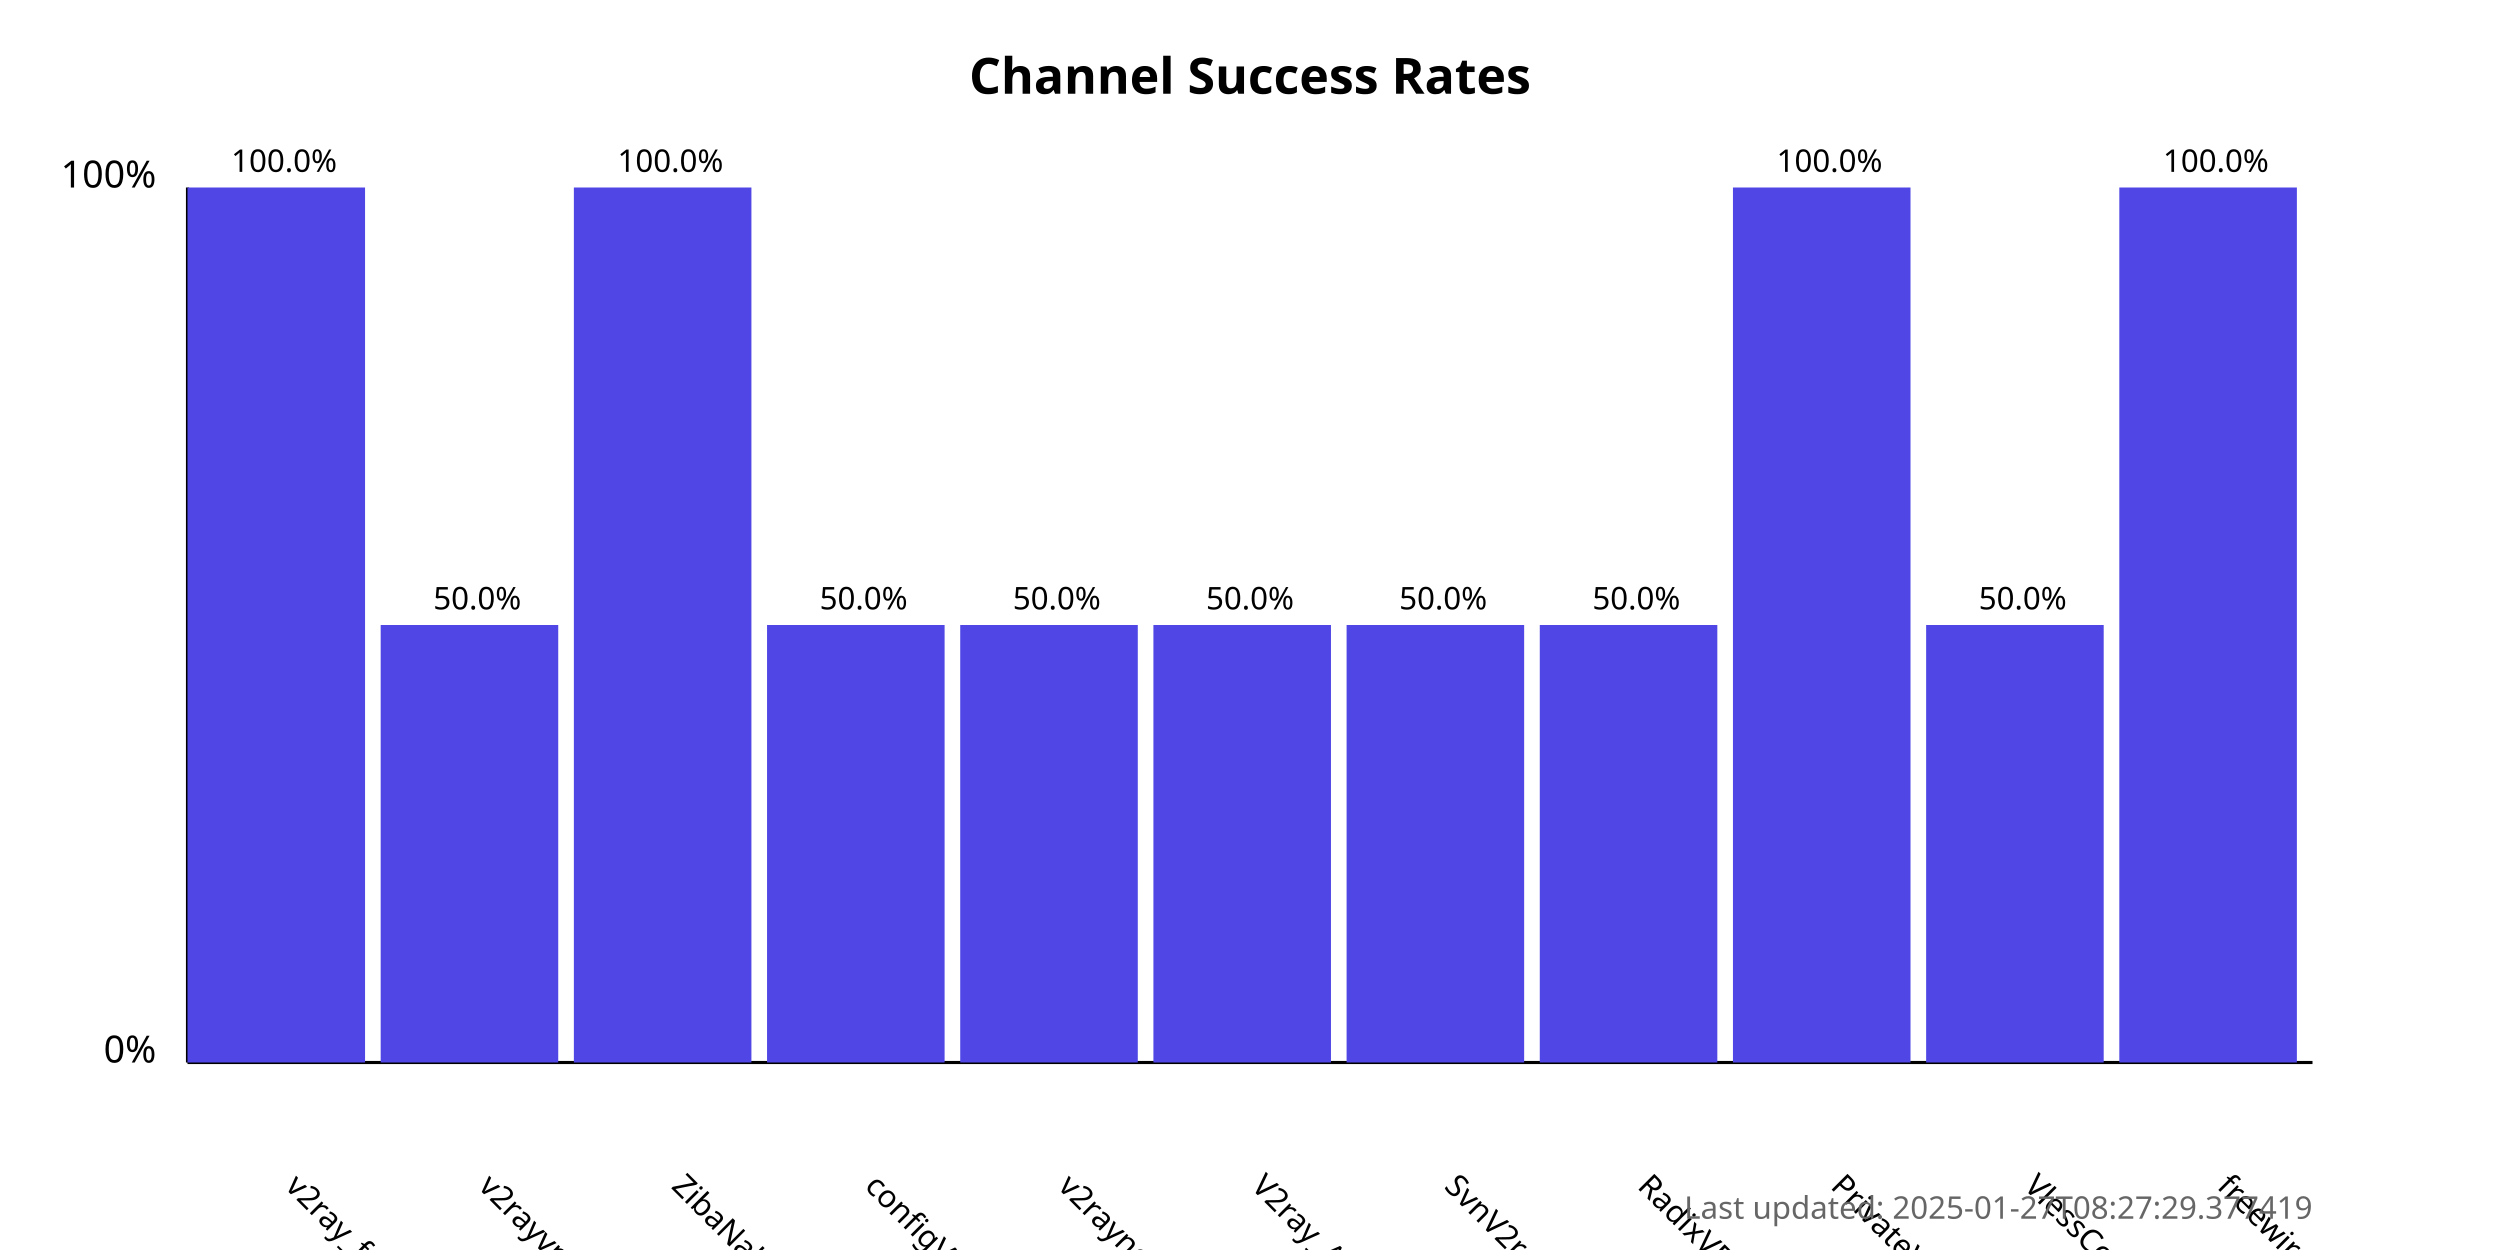
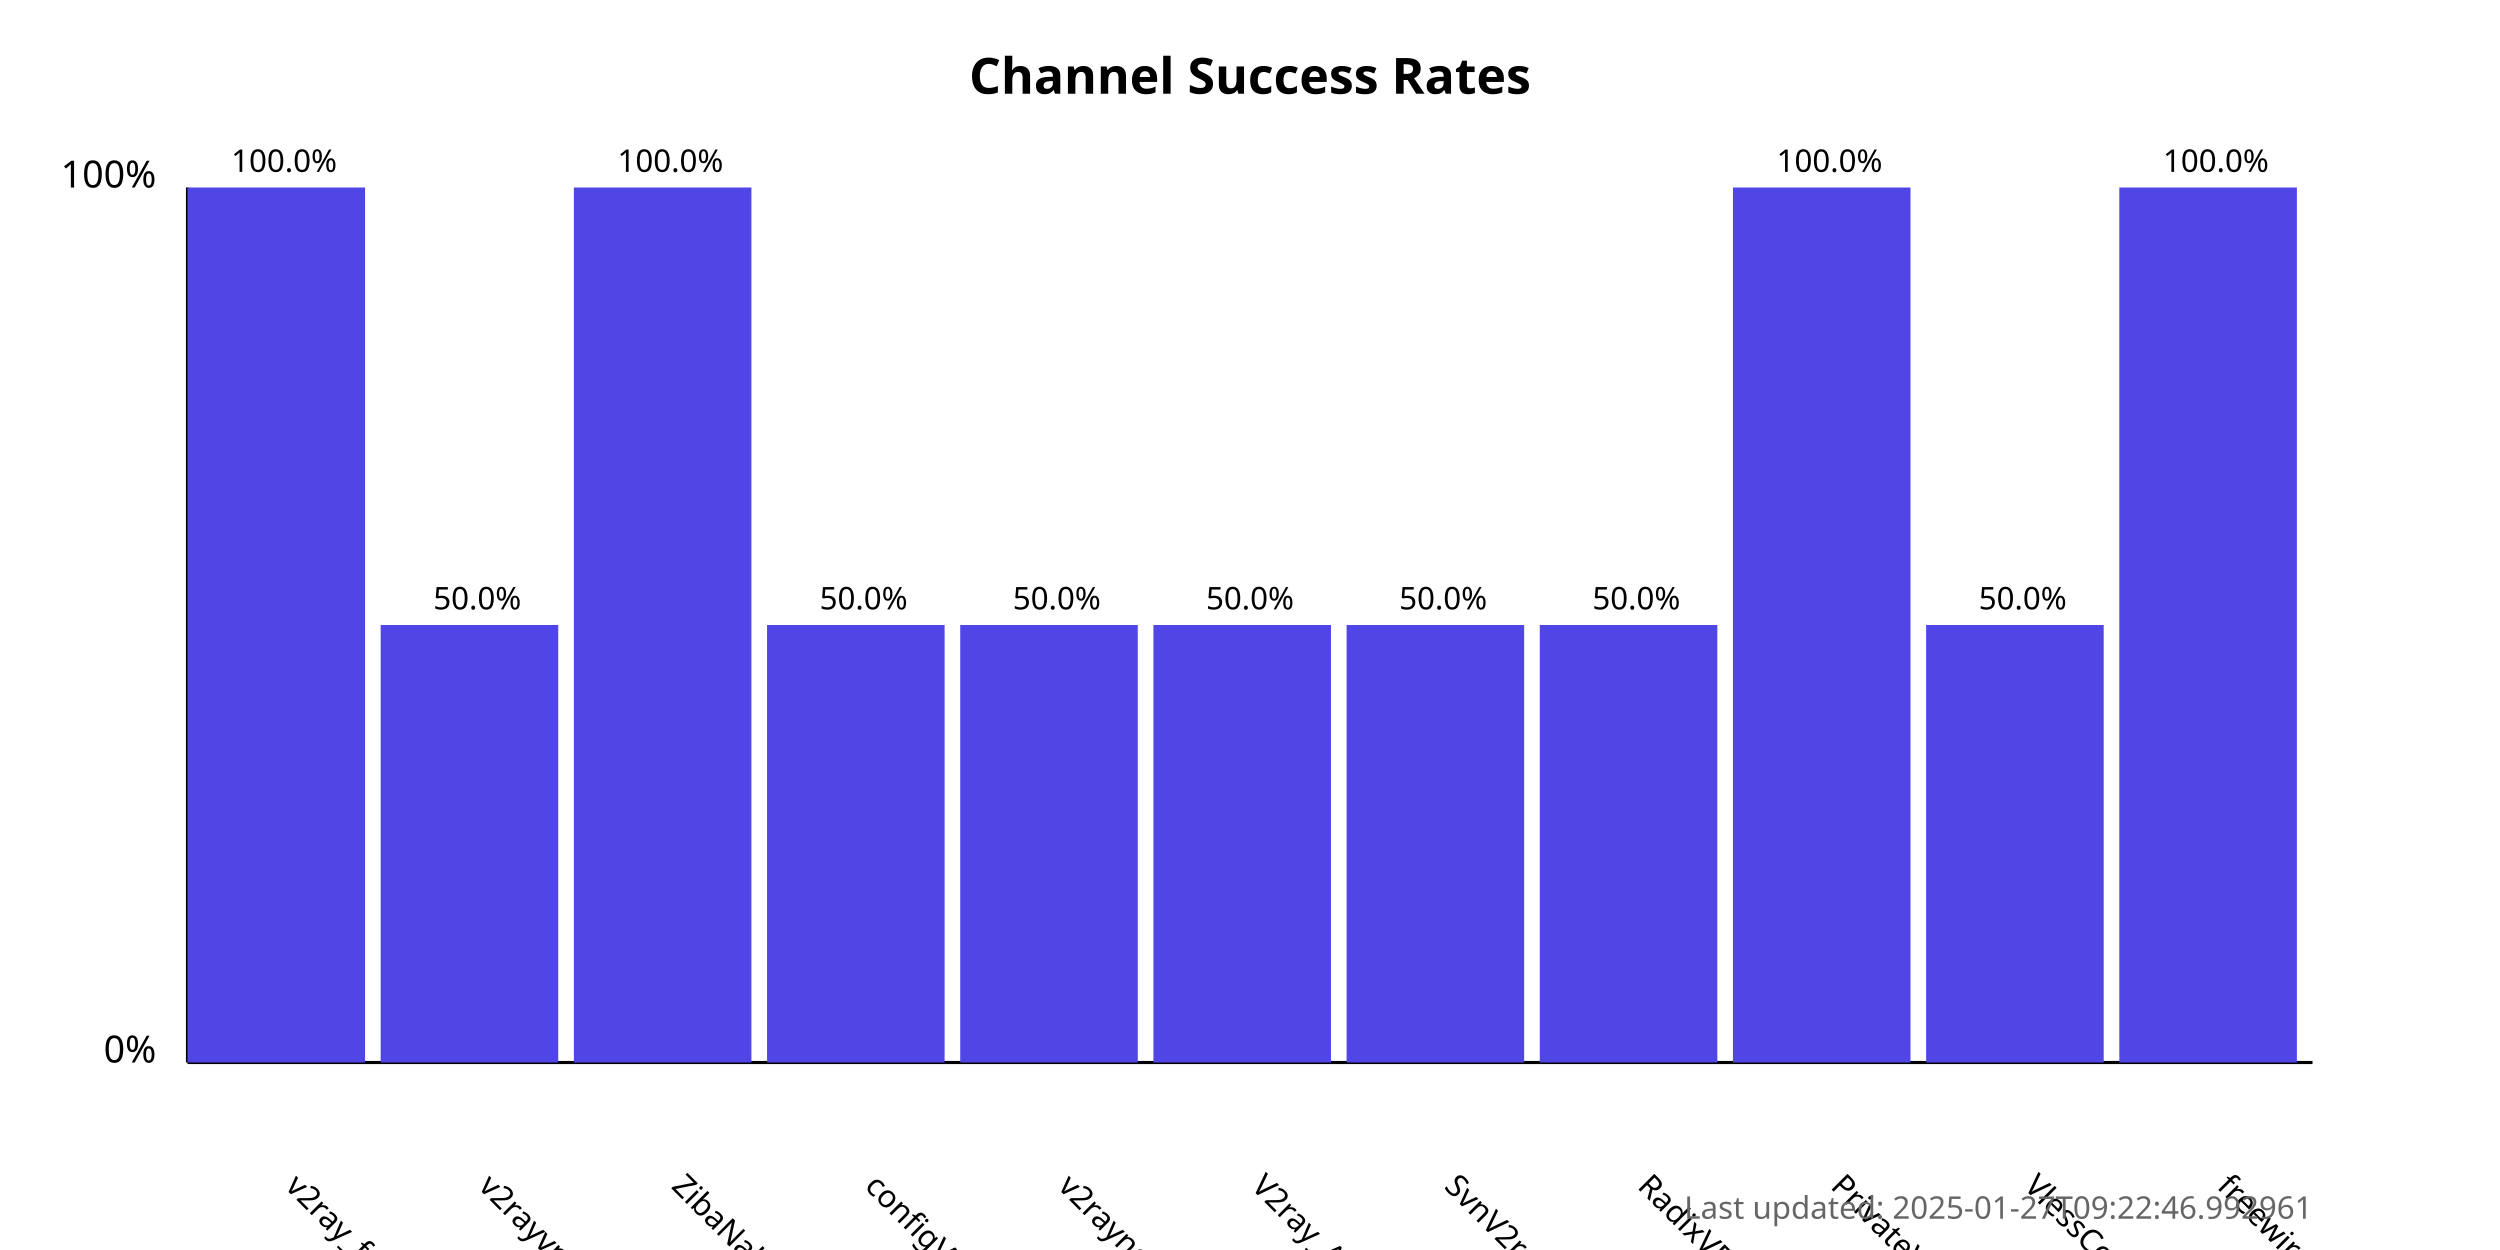
<svg xmlns="http://www.w3.org/2000/svg" width="800" height="400">
  <style>
            .chart-title { font: bold 16px sans-serif; }
            .axis-label { font: 12px sans-serif; }
            .tick-label { font: 10px sans-serif; }
            .bar { fill: #4f46e5; }
            .bar:hover { fill: #6366f1; }
            .timestamp { font: 10px sans-serif; fill: #666; }
        </style>
  <text x="400.0" y="30" text-anchor="middle" class="chart-title">
            Channel Success Rates
        </text>
  <line x1="60" y1="340" x2="60" y2="60" stroke="black" stroke-width="1" />
  <line x1="60" y1="340" x2="740" y2="340" stroke="black" stroke-width="1" />
  <text x="50" y="340" text-anchor="end" class="axis-label">0%</text>
  <text x="50" y="60" text-anchor="end" class="axis-label">100%</text>
  <g>
    <rect x="60" y="60.0" width="56.818" height="280.0" class="bar" />
    <text x="90.909" y="380" transform="rotate(45, 90.90909, 380)" text-anchor="start" class="tick-label">
                v2ray_free_conf
            </text>
    <text x="90.909" y="55.0" text-anchor="middle" class="tick-label">
                100.0%
            </text>
  </g>
  <g>
    <rect x="121.818" y="200.0" width="56.818" height="140.0" class="bar" />
    <text x="152.727" y="380" transform="rotate(45, 152.7273, 380)" text-anchor="start" class="tick-label">
                v2rayvpno
            </text>
    <text x="152.727" y="195.0" text-anchor="middle" class="tick-label">
                50.0%
            </text>
  </g>
  <g>
    <rect x="183.636" y="60.0" width="56.818" height="280.0" class="bar" />
    <text x="214.545" y="380" transform="rotate(45, 214.5455, 380)" text-anchor="start" class="tick-label">
                ZibaNabz
            </text>
    <text x="214.545" y="55.0" text-anchor="middle" class="tick-label">
                100.0%
            </text>
  </g>
  <g>
    <rect x="245.455" y="200.0" width="56.818" height="140.0" class="bar" />
    <text x="276.364" y="380" transform="rotate(45, 276.3636, 380)" text-anchor="start" class="tick-label">
                configV2rayForFree
            </text>
    <text x="276.364" y="195.0" text-anchor="middle" class="tick-label">
                50.0%
            </text>
  </g>
  <g>
    <rect x="307.273" y="200.0" width="56.818" height="140.0" class="bar" />
    <text x="338.182" y="380" transform="rotate(45, 338.1818, 380)" text-anchor="start" class="tick-label">
                v2rayngvpn
            </text>
    <text x="338.182" y="195.0" text-anchor="middle" class="tick-label">
                50.0%
            </text>
  </g>
  <g>
    <rect x="369.091" y="200.0" width="56.818" height="140.0" class="bar" />
    <text x="400.0" y="380" transform="rotate(45, 400.0, 380)" text-anchor="start" class="tick-label">
                V2ray_Alpha
            </text>
    <text x="400.0" y="195.0" text-anchor="middle" class="tick-label">
                50.0%
            </text>
  </g>
  <g>
    <rect x="430.909" y="200.0" width="56.818" height="140.0" class="bar" />
    <text x="461.818" y="380" transform="rotate(45, 461.8182, 380)" text-anchor="start" class="tick-label">
                SvnV2ray
            </text>
    <text x="461.818" y="195.0" text-anchor="middle" class="tick-label">
                50.0%
            </text>
  </g>
  <g>
    <rect x="492.727" y="200.0" width="56.818" height="140.0" class="bar" />
    <text x="523.636" y="380" transform="rotate(45, 523.6364, 380)" text-anchor="start" class="tick-label">
                RadixVPN
            </text>
    <text x="523.636" y="195.0" text-anchor="middle" class="tick-label">
                50.0%
            </text>
  </g>
  <g>
    <rect x="554.545" y="60.0" width="56.818" height="280.0" class="bar" />
    <text x="585.455" y="380" transform="rotate(45, 585.4545, 380)" text-anchor="start" class="tick-label">
                PrivateVPNs
            </text>
    <text x="585.455" y="55.0" text-anchor="middle" class="tick-label">
                100.0%
            </text>
  </g>
  <g>
    <rect x="616.364" y="200.0" width="56.818" height="140.0" class="bar" />
    <text x="647.273" y="380" transform="rotate(45, 647.2727, 380)" text-anchor="start" class="tick-label">
                VlessConfig
            </text>
    <text x="647.273" y="195.0" text-anchor="middle" class="tick-label">
                50.0%
            </text>
  </g>
  <g>
    <rect x="678.182" y="60.0" width="56.818" height="280.0" class="bar" />
    <text x="709.091" y="380" transform="rotate(45, 709.0909, 380)" text-anchor="start" class="tick-label">
                freewireguard
            </text>
    <text x="709.091" y="55.0" text-anchor="middle" class="tick-label">
                100.0%
            </text>
  </g>
  <text x="740" y="390" text-anchor="end" class="timestamp">
-             Last updated: 2025-01-27T08:27:29.377419
+             Last updated: 2025-01-27T09:22:46.992961
        </text>
</svg>
